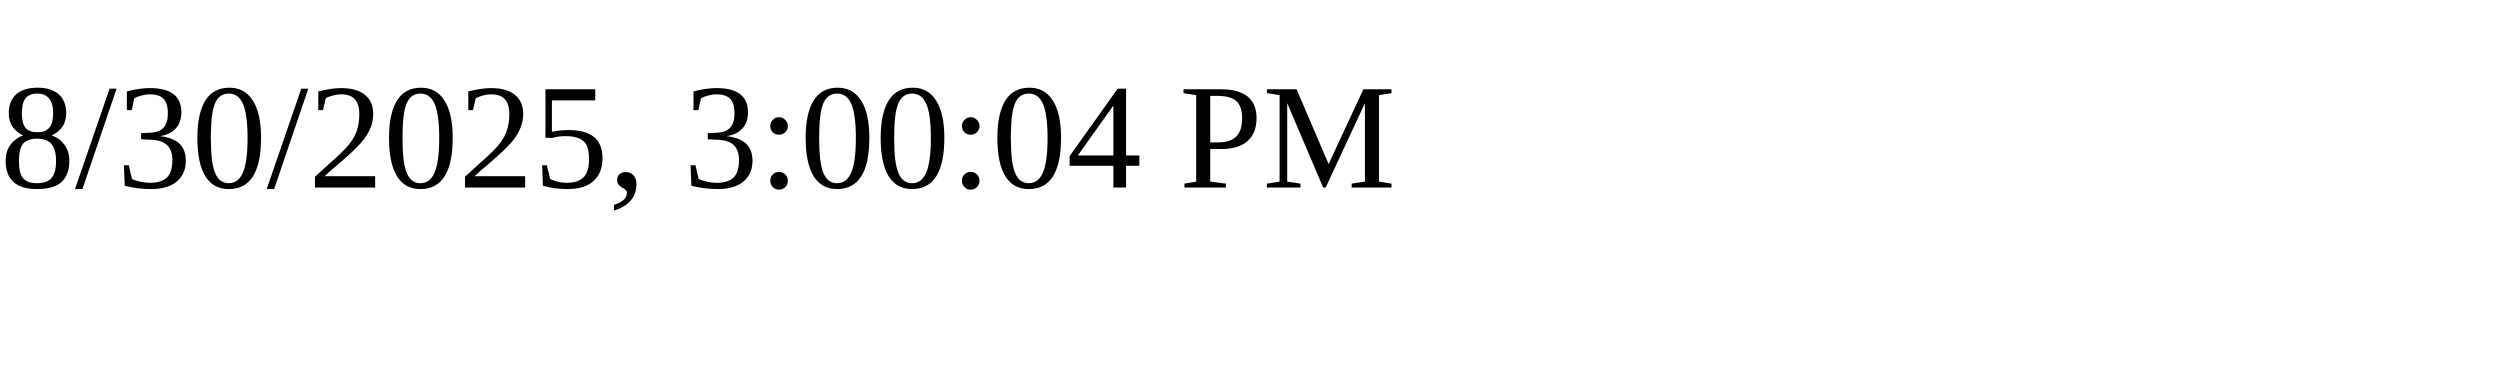
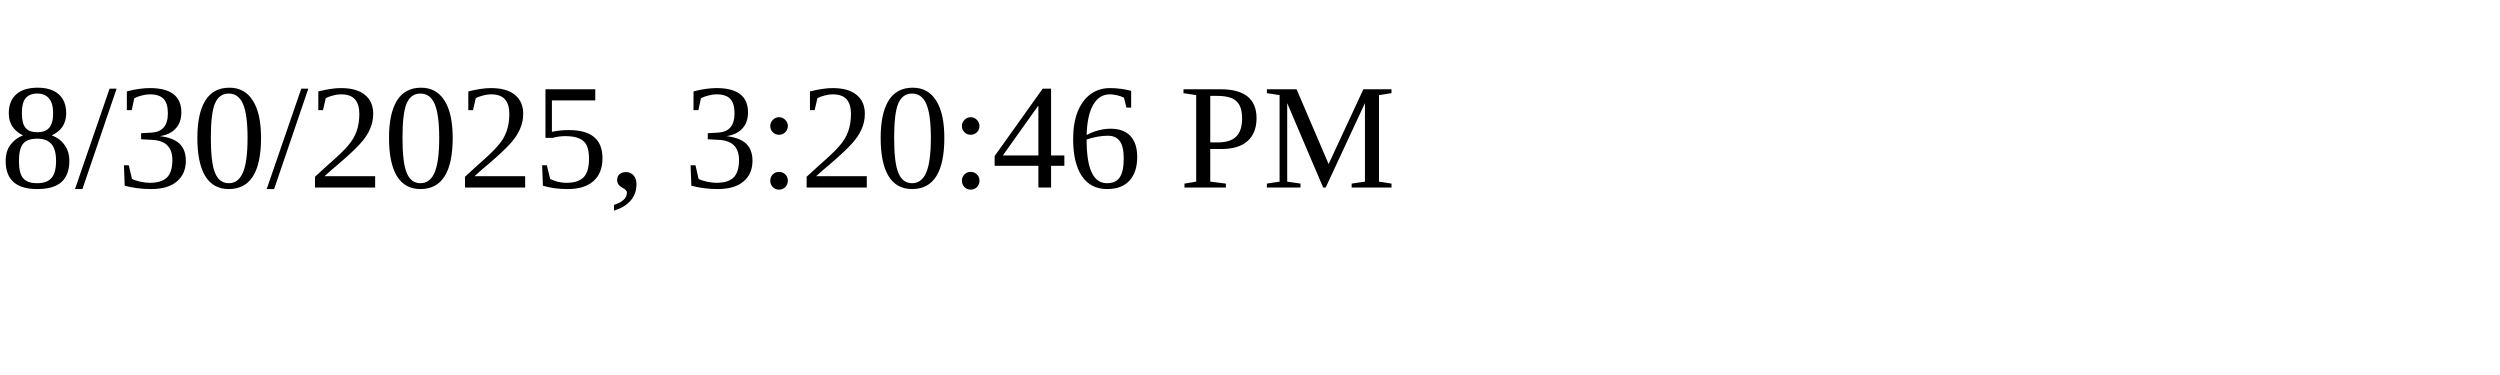
<svg xmlns="http://www.w3.org/2000/svg" height="30" width="200">
-   <text x="0" y="15">8/30/2025, 3:00:04 PM</text>
+   <text x="0" y="15">8/30/2025, 3:20:46 PM</text>
</svg>
